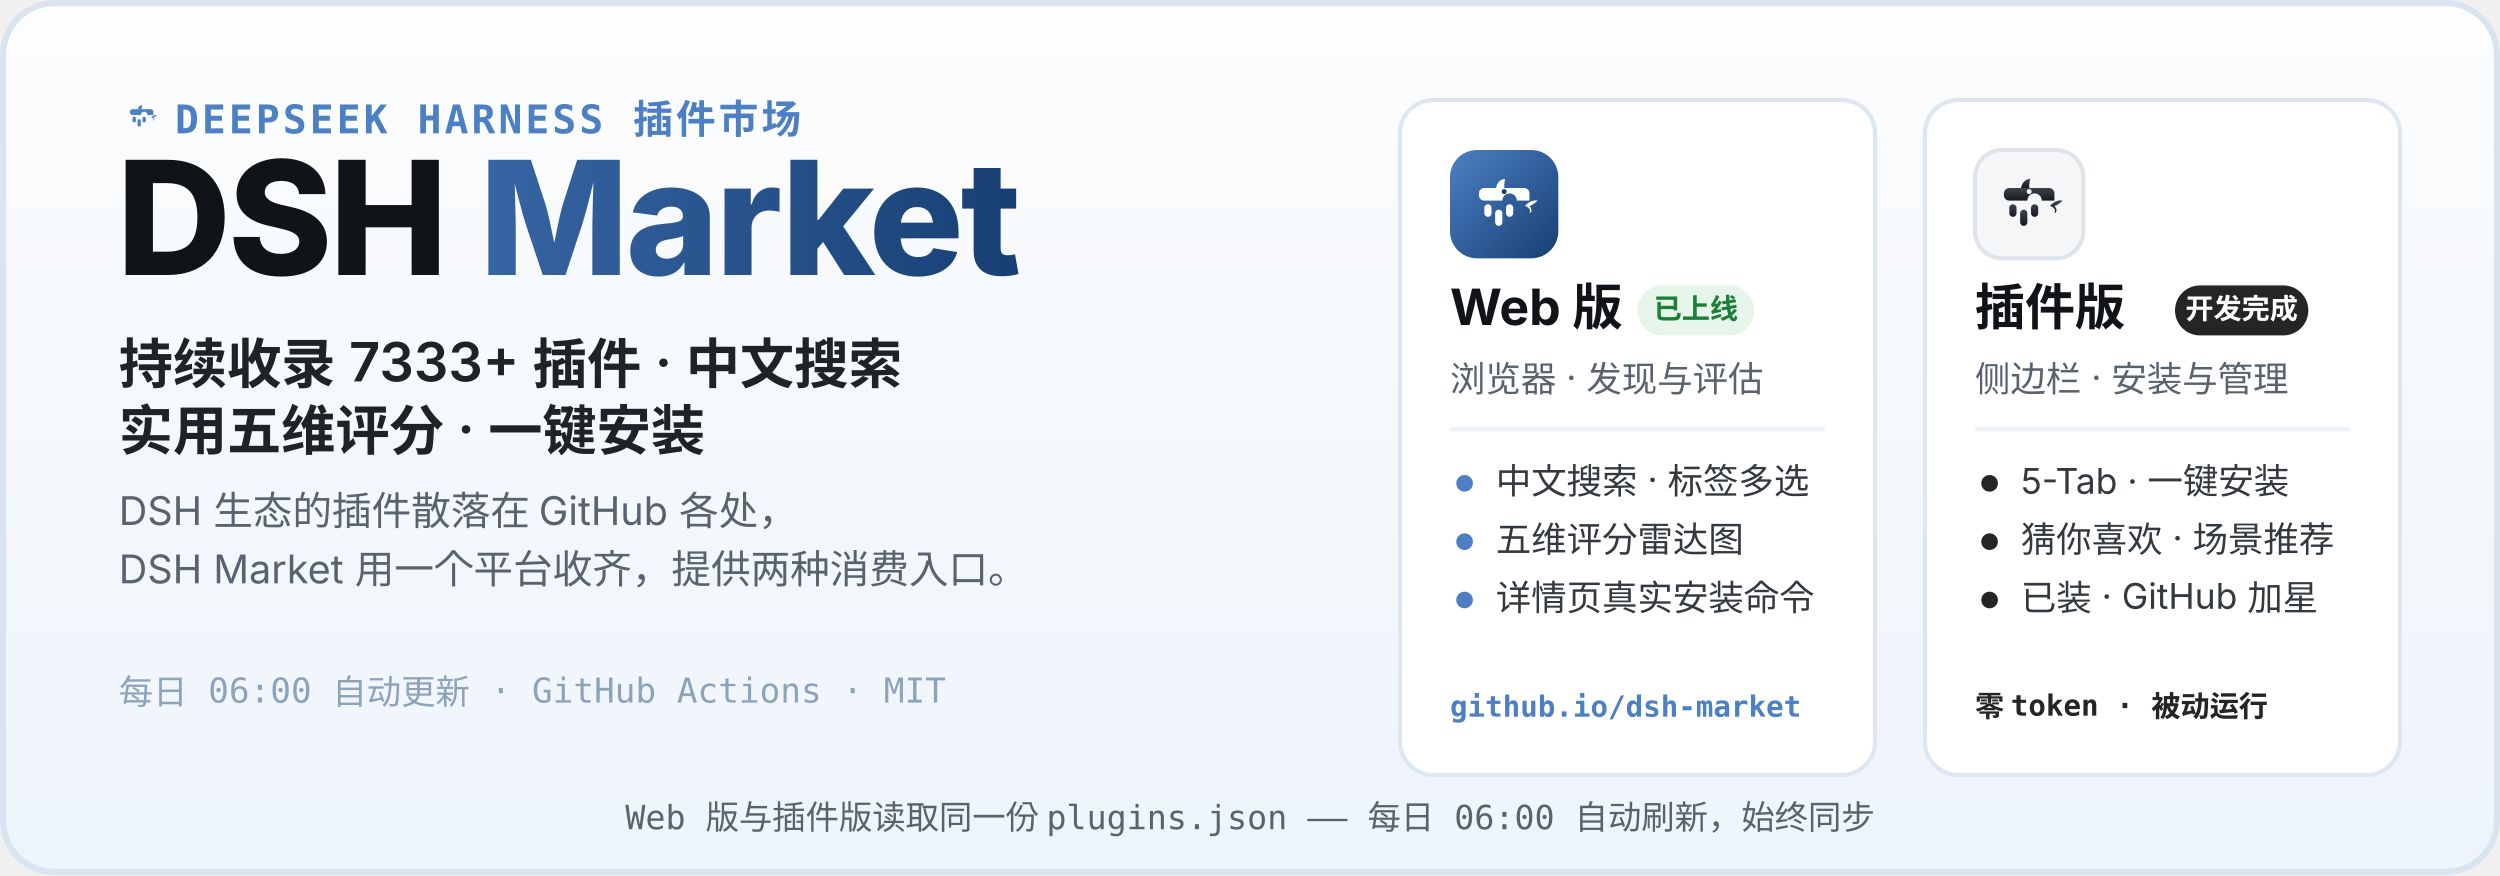
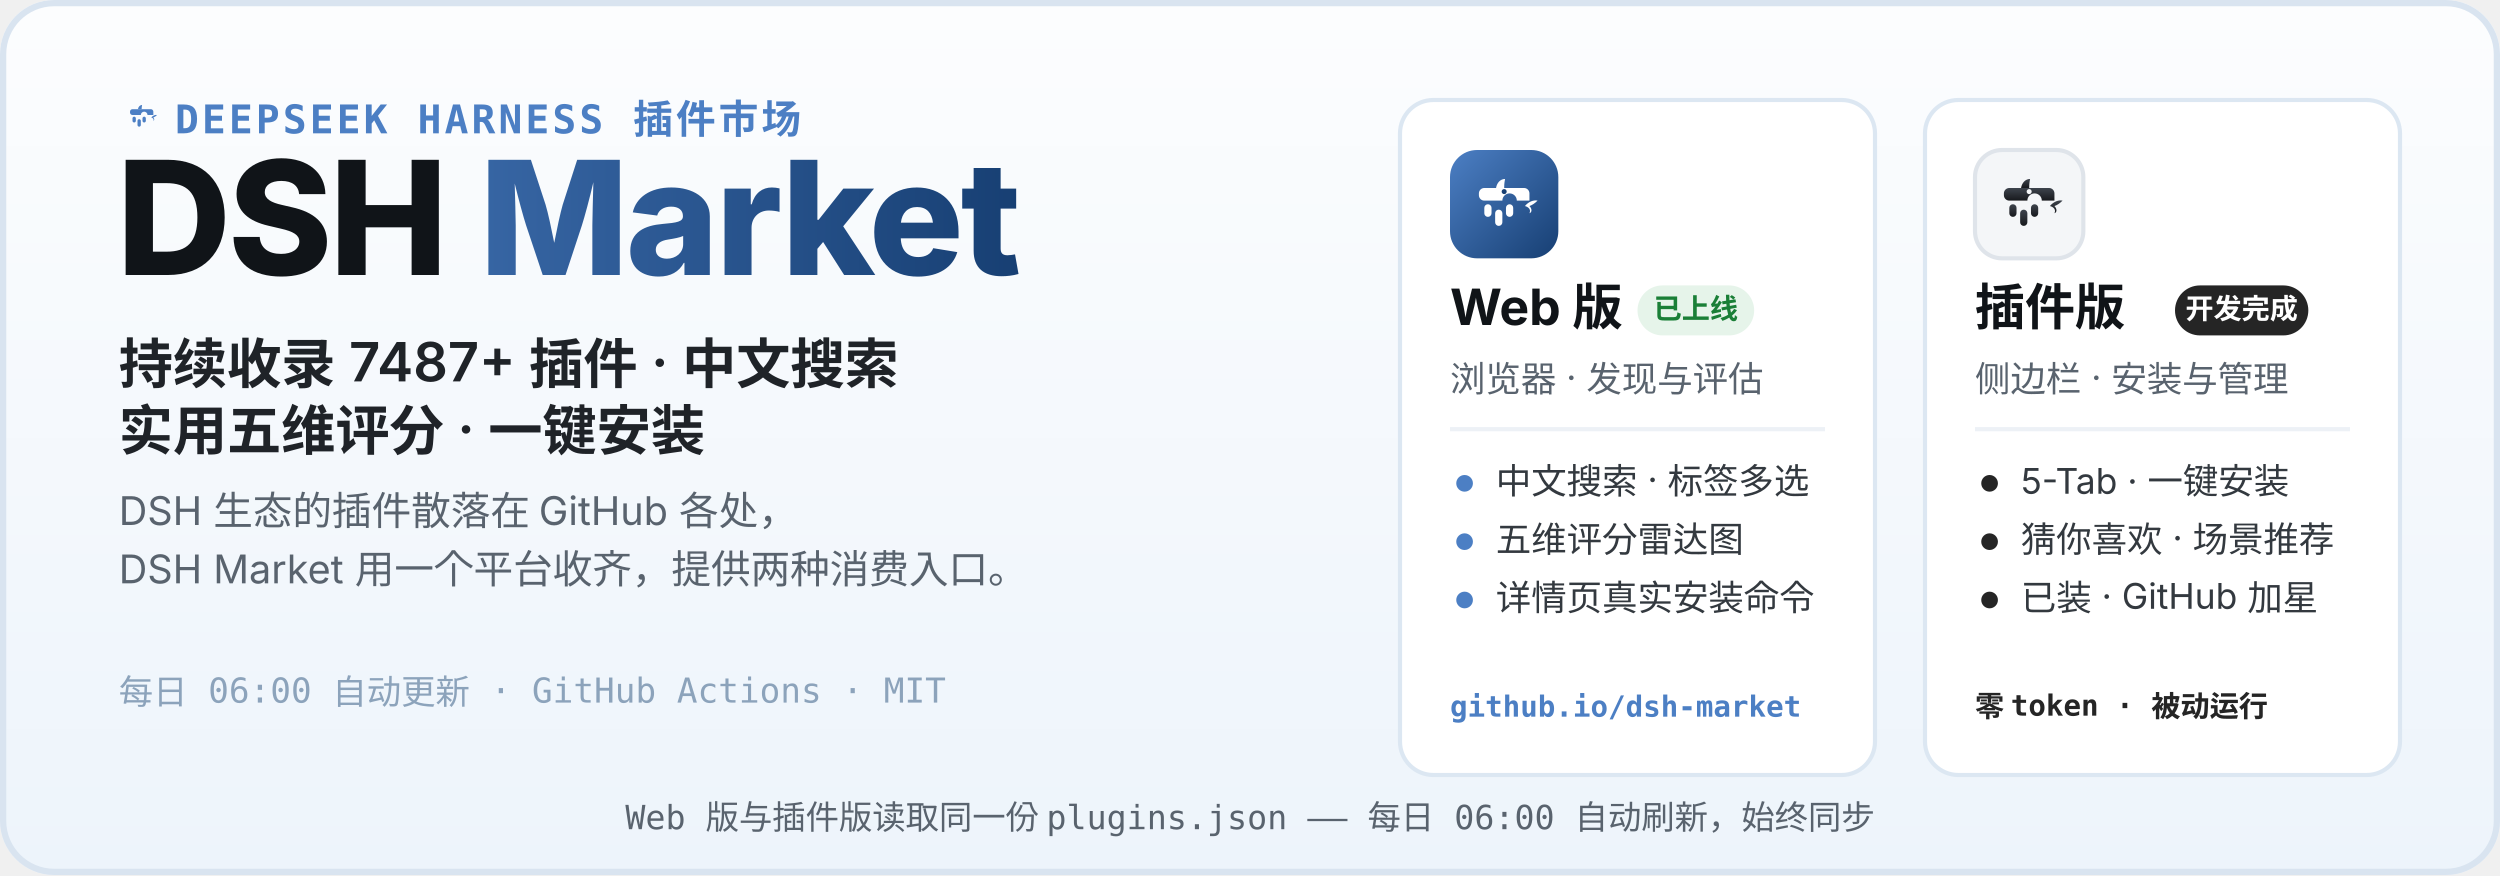
<svg xmlns="http://www.w3.org/2000/svg" width="1200" height="420" viewBox="0 0 1200 420" role="img" aria-labelledby="hero-title hero-desc">
  <defs>
    <linearGradient id="heroBg" x1="0" y1="0" x2="0" y2="1">
      <stop offset="0" stop-color="#FCFDFE" />
      <stop offset="1" stop-color="#EDF4FB" />
    </linearGradient>
    <linearGradient id="webLogo" x1="0" y1="0" x2="1" y2="1">
      <stop offset="0" stop-color="#4C7FC4" />
      <stop offset="1" stop-color="#173F73" />
    </linearGradient>
    <linearGradient id="plugLogo" x1="0" y1="0" x2="0" y2="1">
      <stop offset="0" stop-color="#3E444D" />
      <stop offset="1" stop-color="#17191D" />
    </linearGradient>
    <linearGradient id="marketWord" x1="0" y1="0" x2="1" y2="0">
      <stop offset="0" stop-color="#4C7FC4" />
      <stop offset="1" stop-color="#173F73" />
    </linearGradient>
  </defs>
  <rect width="1200" height="420" rx="26" fill="url(#heroBg)" />
  <rect x="1.5" y="1.5" width="1197" height="417" rx="24.5" fill="none" stroke="#D9E4F0" stroke-width="3" />
  <g transform="translate(56 44) scale(0.2)">
    <path d="M51 42 C52 36 56 32 61 32 C60 37 60 40 60 42 Z" fill="#4C7FC4" />
    <path d="M83 62 C87 57 93 55 97 56 C94 59 91 61 88 62 C91 65 91 69 88 70 C90 66 87 63 83 62 Z" fill="#4C7FC4" />
    <g fill="#4C7FC4">
      <path d="M38 42 h44 a6 6 0 0 1 6 6 v8 h-14 a8 8 0 1 0 -16 0 h-20 a6 6 0 0 1 -6 -6 v-2 a6 6 0 0 1 6 -6 z" />
      <rect x="38" y="60" width="8" height="14" rx="4" />
      <rect x="50" y="66" width="8" height="18" rx="4" />
      <rect x="62" y="60" width="8" height="14" rx="4" />
    </g>
  </g>
  <text x="84" y="64" font-family="ui-monospace, SFMono-Regular, Menlo, Consolas, monospace" font-size="19" font-weight="600" letter-spacing="1.5" fill="#4C7FC4">DEEPSEEK HARNESS 插件市场</text>
  <text x="56" y="132" font-family="-apple-system, BlinkMacSystemFont, 'Segoe UI', 'PingFang SC', 'Microsoft YaHei', 'Noto Sans SC', sans-serif" font-size="76" font-weight="800" letter-spacing="-1.5" fill="#101418">DSH <tspan fill="url(#marketWord)">Market</tspan>
  </text>
-   <text x="57" y="184" font-family="-apple-system, BlinkMacSystemFont, 'Segoe UI', 'PingFang SC', 'Microsoft YaHei', 'Noto Sans SC', sans-serif" font-size="26" font-weight="600" fill="#1F2328">持续收录 7333+ 插件 · 中文搜索</text>
+   <text x="57" y="184" font-family="-apple-system, BlinkMacSystemFont, 'Segoe UI', 'PingFang SC', 'Microsoft YaHei', 'Noto Sans SC', sans-serif" font-size="26" font-weight="600" fill="#1F2328">持续收录 7487+ 插件 · 中文搜索</text>
  <text x="57" y="216" font-family="-apple-system, BlinkMacSystemFont, 'Segoe UI', 'PingFang SC', 'Microsoft YaHei', 'Noto Sans SC', sans-serif" font-size="26" font-weight="600" fill="#1F2328">实用五维评分 · 一键安装</text>
  <text x="57" y="252" font-family="-apple-system, BlinkMacSystemFont, 'Segoe UI', 'PingFang SC', 'Microsoft YaHei', 'Noto Sans SC', sans-serif" font-size="19" fill="#59636E">DSH 生态的插件散落在 GitHub 各处，</text>
  <text x="57" y="280" font-family="-apple-system, BlinkMacSystemFont, 'Segoe UI', 'PingFang SC', 'Microsoft YaHei', 'Noto Sans SC', sans-serif" font-size="19" fill="#59636E">DSH Market 用一个平台收齐，提供两种消费入口。</text>
  <text x="57" y="338" font-family="ui-monospace, SFMono-Regular, Menlo, Consolas, monospace" font-size="16.5" fill="#8CA3BB">每日 06:00 自动更新 · GitHub Actions · MIT</text>
  <g>
    <rect x="672" y="48" width="228" height="324" rx="16" fill="#FFFFFF" stroke="#DCE7F2" stroke-width="2" />
    <g transform="translate(696 72)">
      <rect width="52" height="52" rx="13" fill="url(#webLogo)" />
      <g transform="translate(26 26.9) scale(0.4333) translate(-60 -62)">
        <path d="M51 42 C52 36 56 32 61 32 C60 37 60 40 60 42 Z" fill="#fff" />
        <path d="M83 62 C87 57 93 55 97 56 C94 59 91 61 88 62 C91 65 91 69 88 70 C90 66 87 63 83 62 Z" fill="#fff" />
        <g fill="#fff">
          <path d="M38 42 h44 a6 6 0 0 1 6 6 v8 h-14 a8 8 0 1 0 -16 0 h-20 a6 6 0 0 1 -6 -6 v-2 a6 6 0 0 1 6 -6 z" />
          <rect x="38" y="60" width="8" height="14" rx="4" />
          <rect x="50" y="66" width="8" height="18" rx="4" />
          <rect x="62" y="60" width="8" height="14" rx="4" />
        </g>
        <circle cx="60" cy="46" r="2.8" fill="#173F73" />
      </g>
    </g>
    <text x="696" y="156" font-family="-apple-system, BlinkMacSystemFont, 'Segoe UI', 'PingFang SC', 'Microsoft YaHei', 'Noto Sans SC', sans-serif" font-size="24" font-weight="700" fill="#101418">Web 版</text>
    <rect x="786" y="137" width="56" height="24" rx="12" fill="#E6F4EA" />
    <text x="814" y="153" font-family="-apple-system, BlinkMacSystemFont, 'Segoe UI', 'PingFang SC', 'Microsoft YaHei', 'Noto Sans SC', sans-serif" font-size="13.5" font-weight="700" fill="#1A7F37" text-anchor="middle">已上线</text>
    <text x="696" y="188" font-family="-apple-system, BlinkMacSystemFont, 'Segoe UI', 'PingFang SC', 'Microsoft YaHei', 'Noto Sans SC', sans-serif" font-size="17" fill="#59636E">浏览器 · 发现与评估</text>
    <line x1="696" y1="206" x2="876" y2="206" stroke="#EDF1F6" stroke-width="2" />
    <circle cx="703" cy="232" r="4" fill="#4C7FC4" />
    <text x="718" y="237" font-family="-apple-system, BlinkMacSystemFont, 'Segoe UI', 'PingFang SC', 'Microsoft YaHei', 'Noto Sans SC', sans-serif" font-size="17" fill="#33393F">中文搜索 · 标签多选</text>
    <circle cx="703" cy="260" r="4" fill="#4C7FC4" />
    <text x="718" y="265" font-family="-apple-system, BlinkMacSystemFont, 'Segoe UI', 'PingFang SC', 'Microsoft YaHei', 'Noto Sans SC', sans-serif" font-size="17" fill="#33393F">五维评分雷达图</text>
    <circle cx="703" cy="288" r="4" fill="#4C7FC4" />
    <text x="718" y="293" font-family="-apple-system, BlinkMacSystemFont, 'Segoe UI', 'PingFang SC', 'Microsoft YaHei', 'Noto Sans SC', sans-serif" font-size="17" fill="#33393F">详情页真实安装命令</text>
    <text x="696" y="344" font-family="ui-monospace, SFMono-Regular, Menlo, Consolas, monospace" font-size="14" font-weight="600" fill="#4C7FC4">github.io/dsh-market</text>
  </g>
  <g>
    <rect x="924" y="48" width="228" height="324" rx="16" fill="#FFFFFF" stroke="#DCE7F2" stroke-width="2" />
    <g transform="translate(948 72)">
      <rect width="52" height="52" rx="13" fill="#F4F6F8" stroke="#DFE4EA" stroke-width="2" />
      <g transform="translate(26 26.9) scale(0.4333) translate(-60 -62)">
        <path d="M51 42 C52 36 56 32 61 32 C60 37 60 40 60 42 Z" fill="url(#plugLogo)" />
        <path d="M83 62 C87 57 93 55 97 56 C94 59 91 61 88 62 C91 65 91 69 88 70 C90 66 87 63 83 62 Z" fill="url(#plugLogo)" />
        <g fill="url(#plugLogo)">
          <path d="M38 42 h44 a6 6 0 0 1 6 6 v8 h-14 a8 8 0 1 0 -16 0 h-20 a6 6 0 0 1 -6 -6 v-2 a6 6 0 0 1 6 -6 z" />
          <rect x="38" y="60" width="8" height="14" rx="4" />
          <rect x="50" y="66" width="8" height="18" rx="4" />
          <rect x="62" y="60" width="8" height="14" rx="4" />
        </g>
        <circle cx="60" cy="46" r="2.8" fill="#F4F6F8" />
      </g>
    </g>
    <text x="948" y="156" font-family="-apple-system, BlinkMacSystemFont, 'Segoe UI', 'PingFang SC', 'Microsoft YaHei', 'Noto Sans SC', sans-serif" font-size="24" font-weight="700" fill="#101418">插件版</text>
    <rect x="1044" y="137" width="64" height="24" rx="12" fill="#252525" />
    <text x="1076" y="153" font-family="-apple-system, BlinkMacSystemFont, 'Segoe UI', 'PingFang SC', 'Microsoft YaHei', 'Noto Sans SC', sans-serif" font-size="13.5" font-weight="700" fill="#FFFFFF" text-anchor="middle">开发完成</text>
    <text x="948" y="188" font-family="-apple-system, BlinkMacSystemFont, 'Segoe UI', 'PingFang SC', 'Microsoft YaHei', 'Noto Sans SC', sans-serif" font-size="17" fill="#59636E">侧边栏 · 安装与管理</text>
    <line x1="948" y1="206" x2="1128" y2="206" stroke="#EDF1F6" stroke-width="2" />
    <circle cx="955" cy="232" r="4" fill="#252525" />
    <text x="970" y="237" font-family="-apple-system, BlinkMacSystemFont, 'Segoe UI', 'PingFang SC', 'Microsoft YaHei', 'Noto Sans SC', sans-serif" font-size="17" fill="#33393F">5-Tab · 一键安装</text>
    <circle cx="955" cy="260" r="4" fill="#252525" />
    <text x="970" y="265" font-family="-apple-system, BlinkMacSystemFont, 'Segoe UI', 'PingFang SC', 'Microsoft YaHei', 'Noto Sans SC', sans-serif" font-size="17" fill="#33393F">猜你喜欢 · 场景推荐</text>
    <circle cx="955" cy="288" r="4" fill="#252525" />
    <text x="970" y="293" font-family="-apple-system, BlinkMacSystemFont, 'Segoe UI', 'PingFang SC', 'Microsoft YaHei', 'Noto Sans SC', sans-serif" font-size="17" fill="#33393F">已装 · GitHub 加星</text>
    <text x="948" y="344" font-family="ui-monospace, SFMono-Regular, Menlo, Consolas, monospace" font-size="14" font-weight="600" fill="#252525">零 token · 被动运行</text>
  </g>
  <text x="600" y="398" font-family="ui-monospace, SFMono-Regular, Menlo, Consolas, monospace" font-size="16" fill="#59636E" text-anchor="middle">Web 版与插件版读取同一份 plugins.json —— 每日 06:00 自动刷新，始终同步</text>
</svg>
